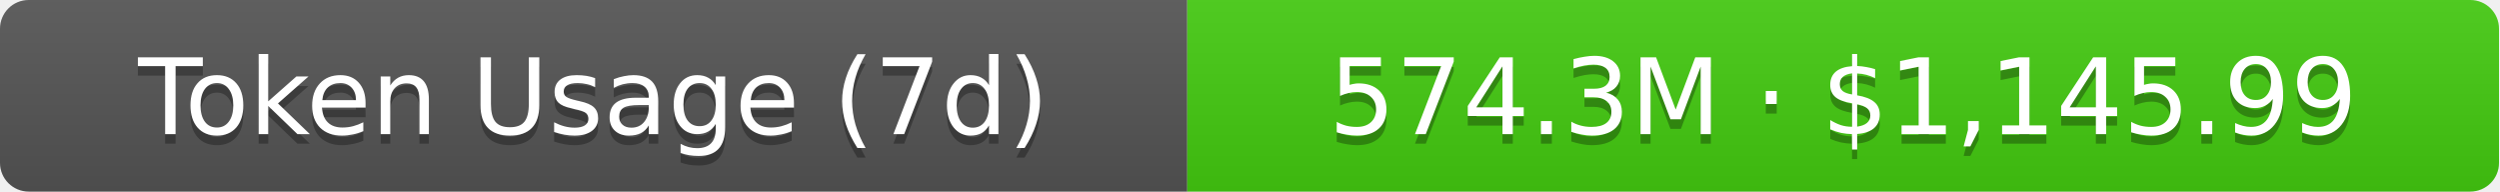
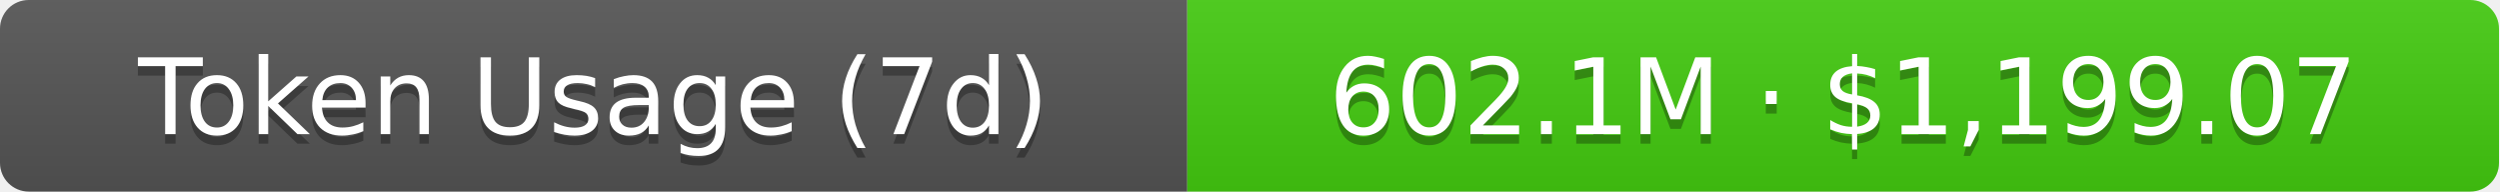
- <svg xmlns="http://www.w3.org/2000/svg" width="261" height="20" role="img" aria-label="Token Usage (7d): 574.3M · $1,145.99">
+ <svg xmlns="http://www.w3.org/2000/svg" width="261" height="20" role="img" aria-label="Token Usage (7d): 602.1M · $1,199.07">
  <linearGradient id="s" x2="0" y2="100%">
    <stop offset="0" stop-color="#bbb" stop-opacity=".1" />
    <stop offset="1" stop-opacity=".1" />
  </linearGradient>
  <clipPath id="r">
    <rect width="261" height="20" rx="3" fill="#fff" />
  </clipPath>
  <g clip-path="url(#r)">
    <rect width="124" height="20" fill="#555" />
    <rect x="124" width="137" height="20" fill="#4c1" />
    <rect width="261" height="20" fill="url(#s)" />
  </g>
  <g fill="#fff" text-anchor="middle" font-family="Verdana,Geneva,DejaVu Sans,sans-serif" text-rendering="geometricPrecision" font-size="11">
    <text aria-hidden="true" x="62" y="15" fill="#010101" fill-opacity=".3">Token Usage (7d)</text>
    <text x="62" y="14">Token Usage (7d)</text>
-     <text aria-hidden="true" x="192.5" y="15" fill="#010101" fill-opacity=".3">574.3M · $1,145.99</text>
-     <text x="192.5" y="14">574.3M · $1,145.99</text>
+     <text aria-hidden="true" x="192.5" y="15" fill="#010101" fill-opacity=".3">602.1M · $1,199.07</text>
+     <text x="192.5" y="14">602.1M · $1,199.07</text>
  </g>
</svg>
